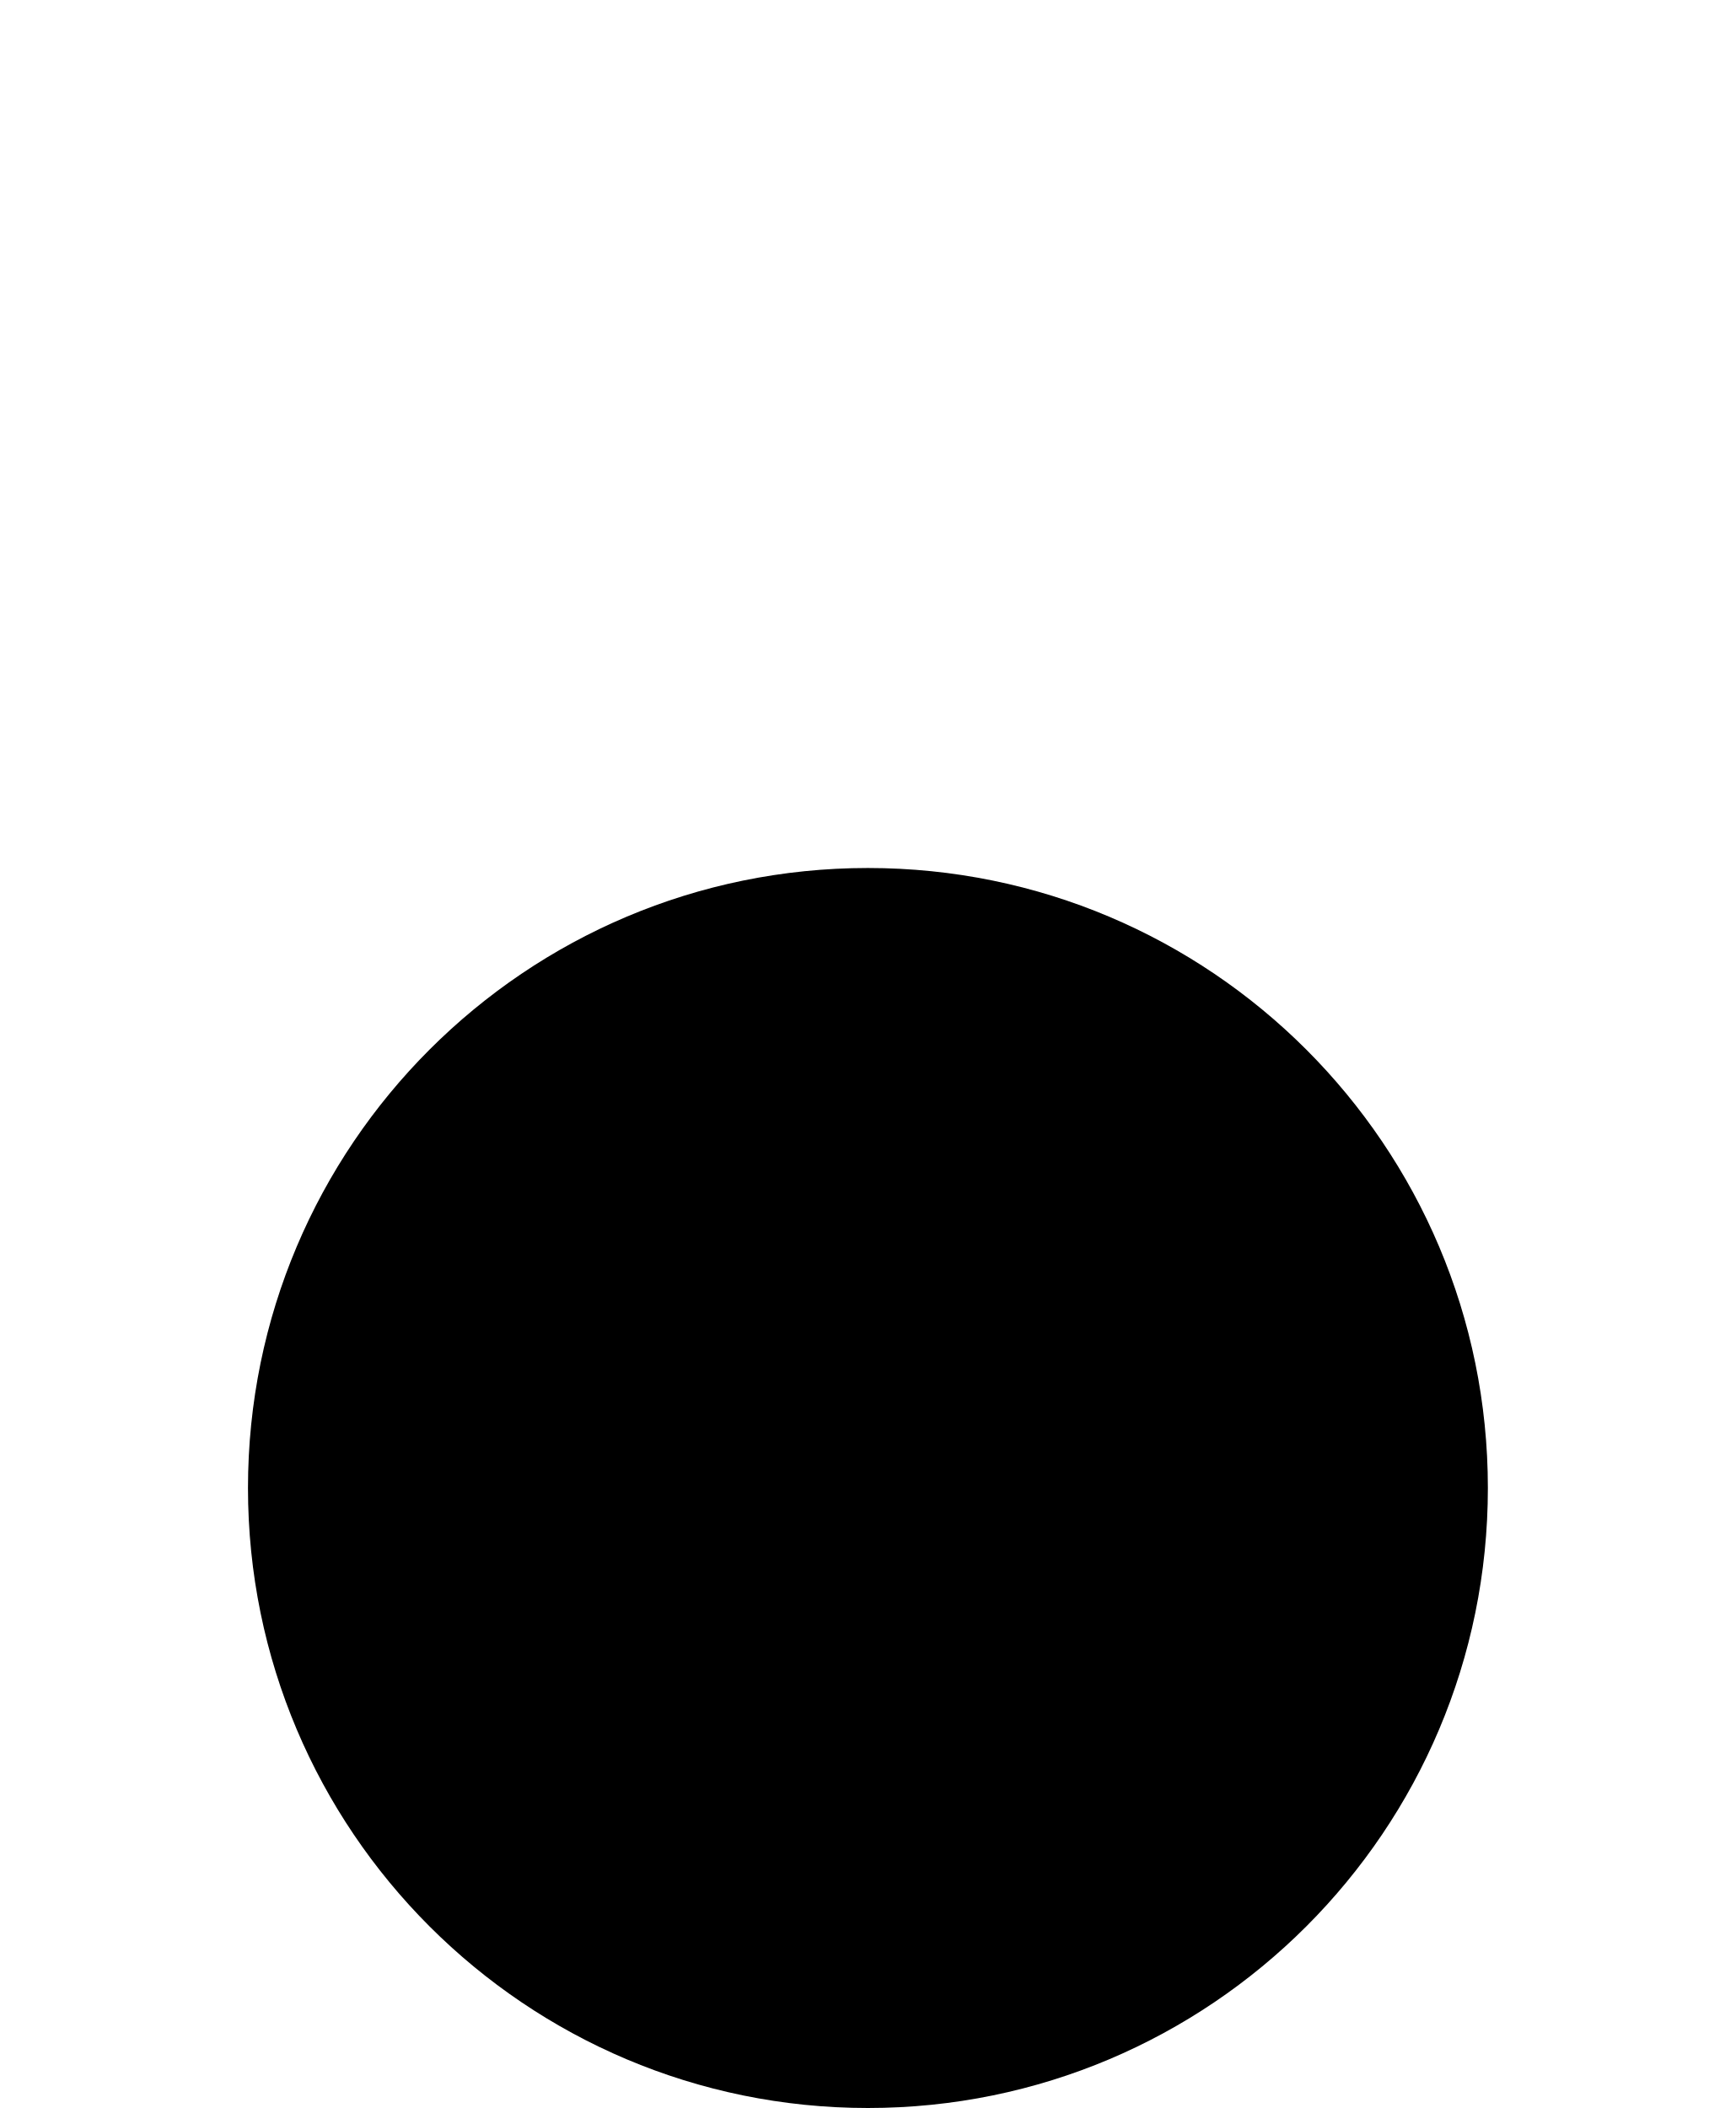
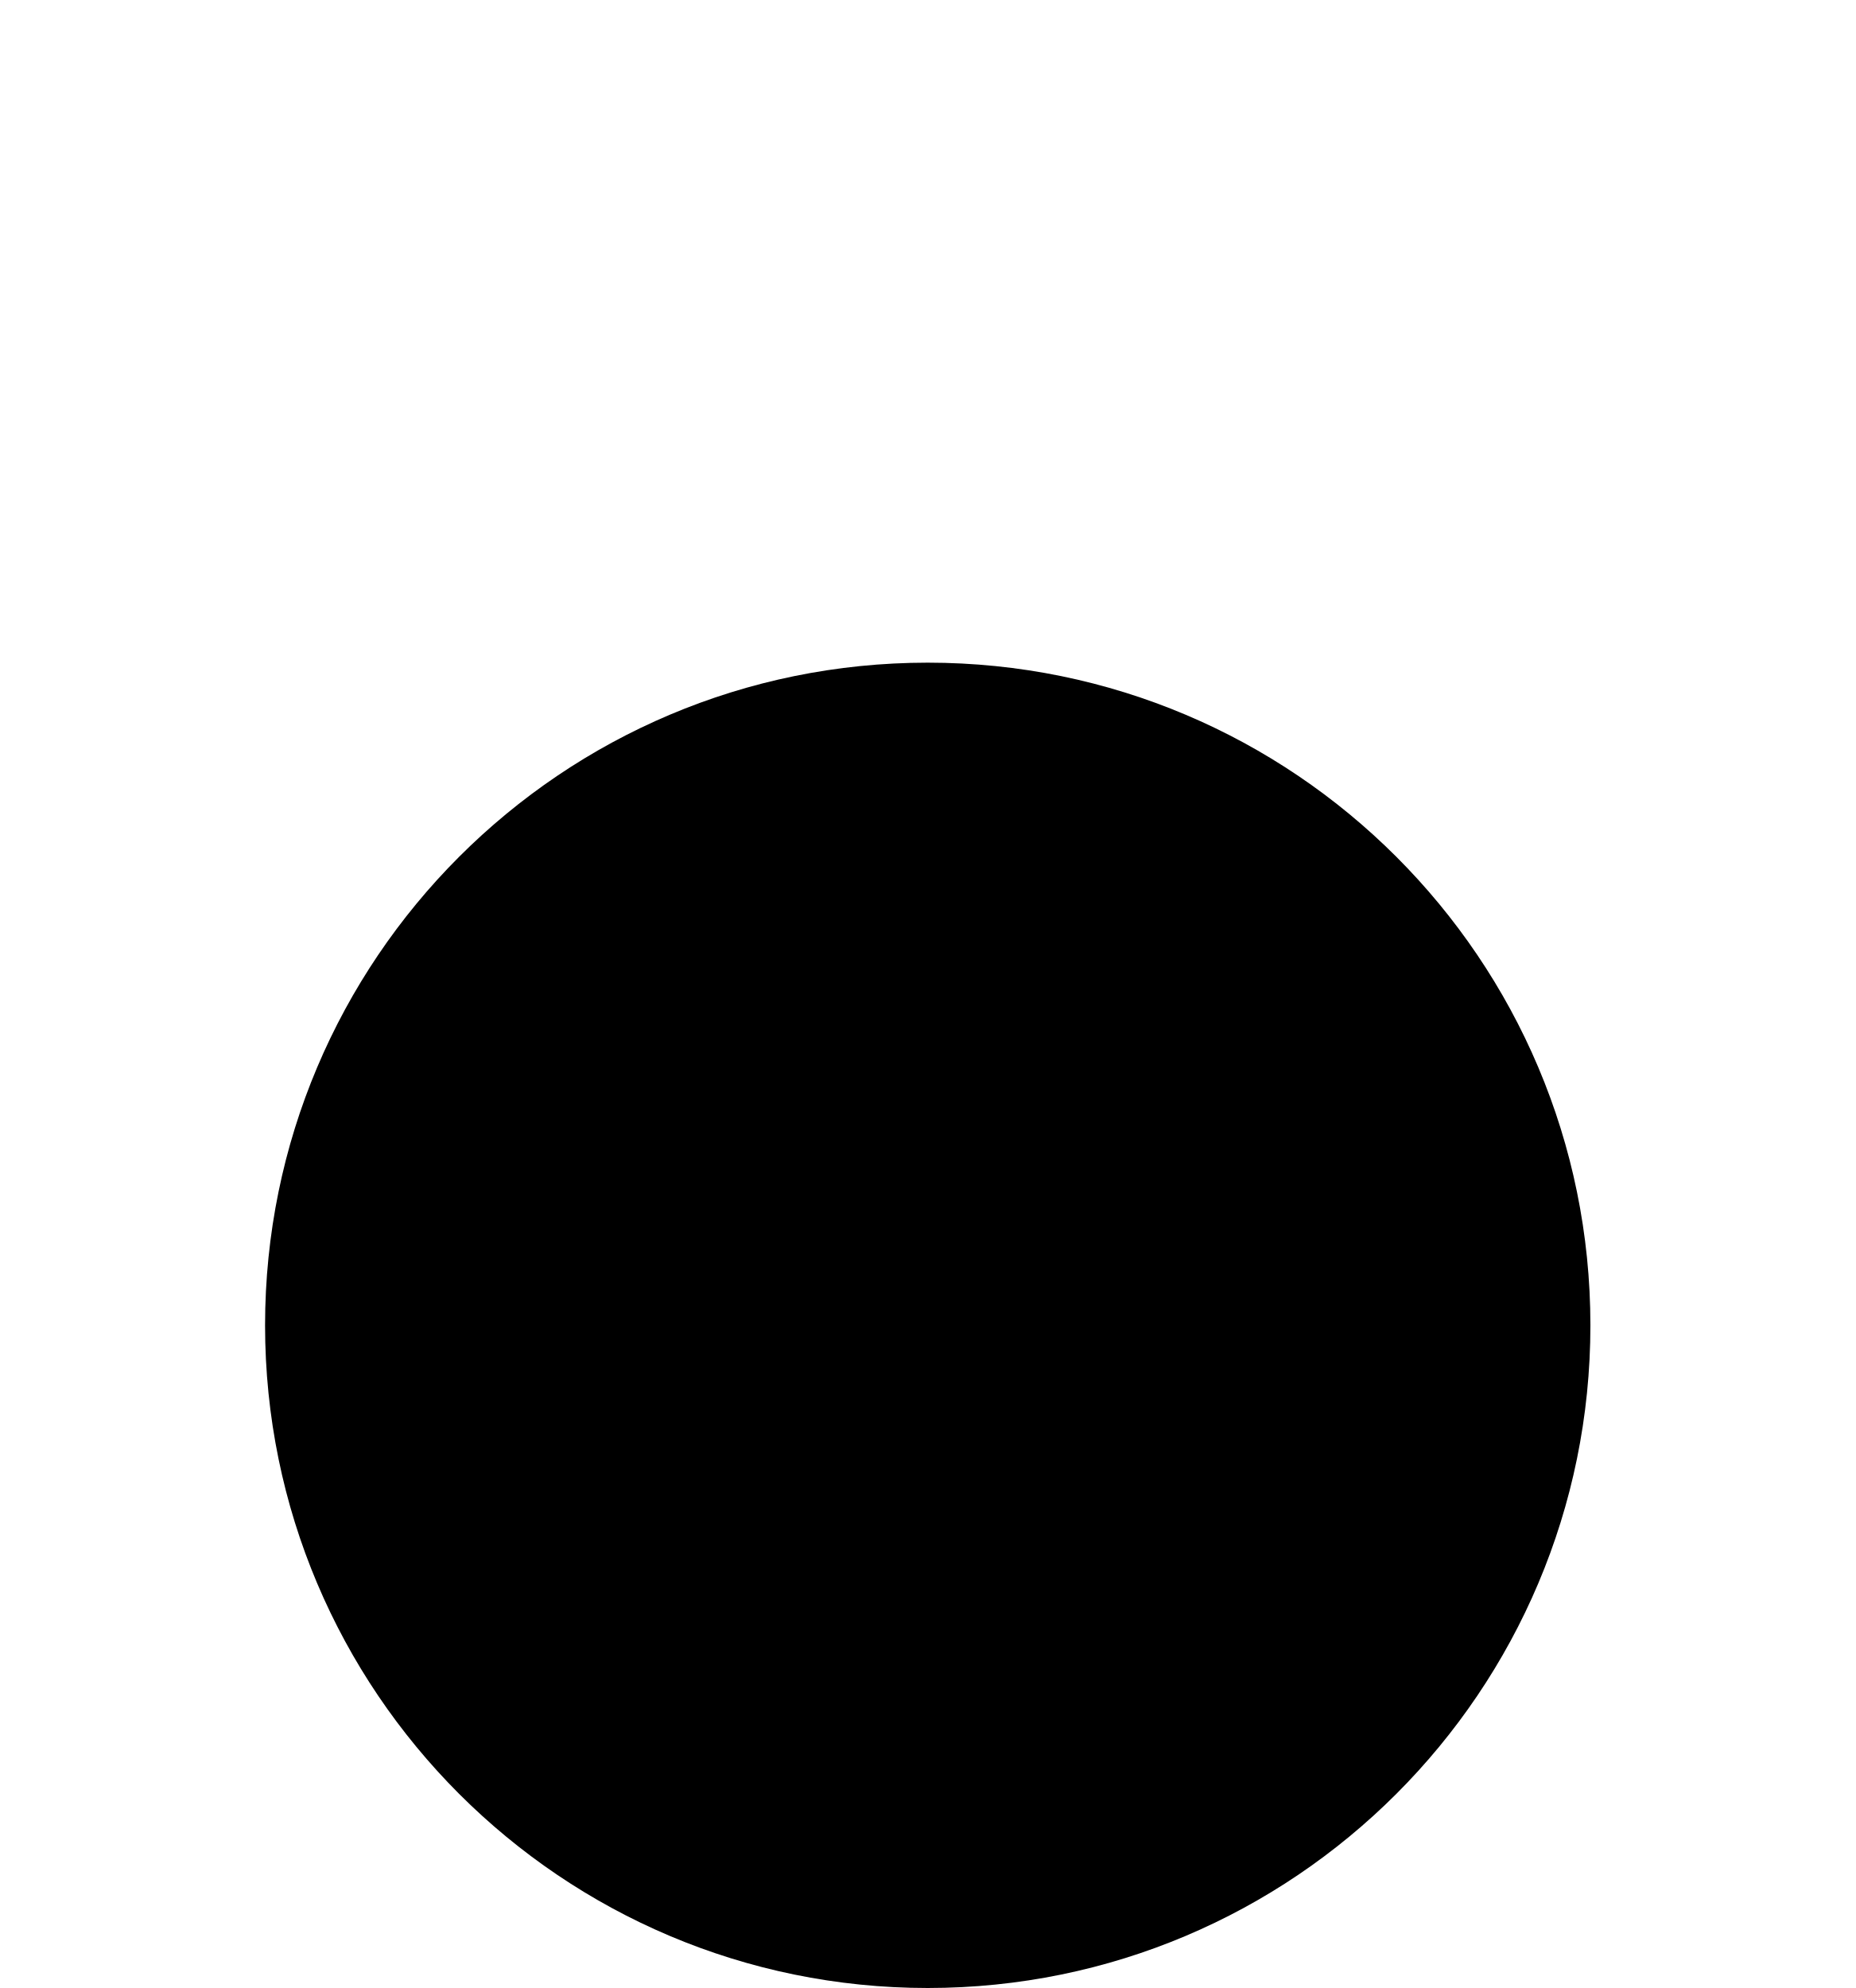
- <svg xmlns="http://www.w3.org/2000/svg" width="14" height="17">
-   <circle cx="7" cy="12" r="5" />
+ <svg xmlns="http://www.w3.org/2000/svg" width="14" height="15">
+   <circle cx="7" cy="10" r="5" />
</svg>
